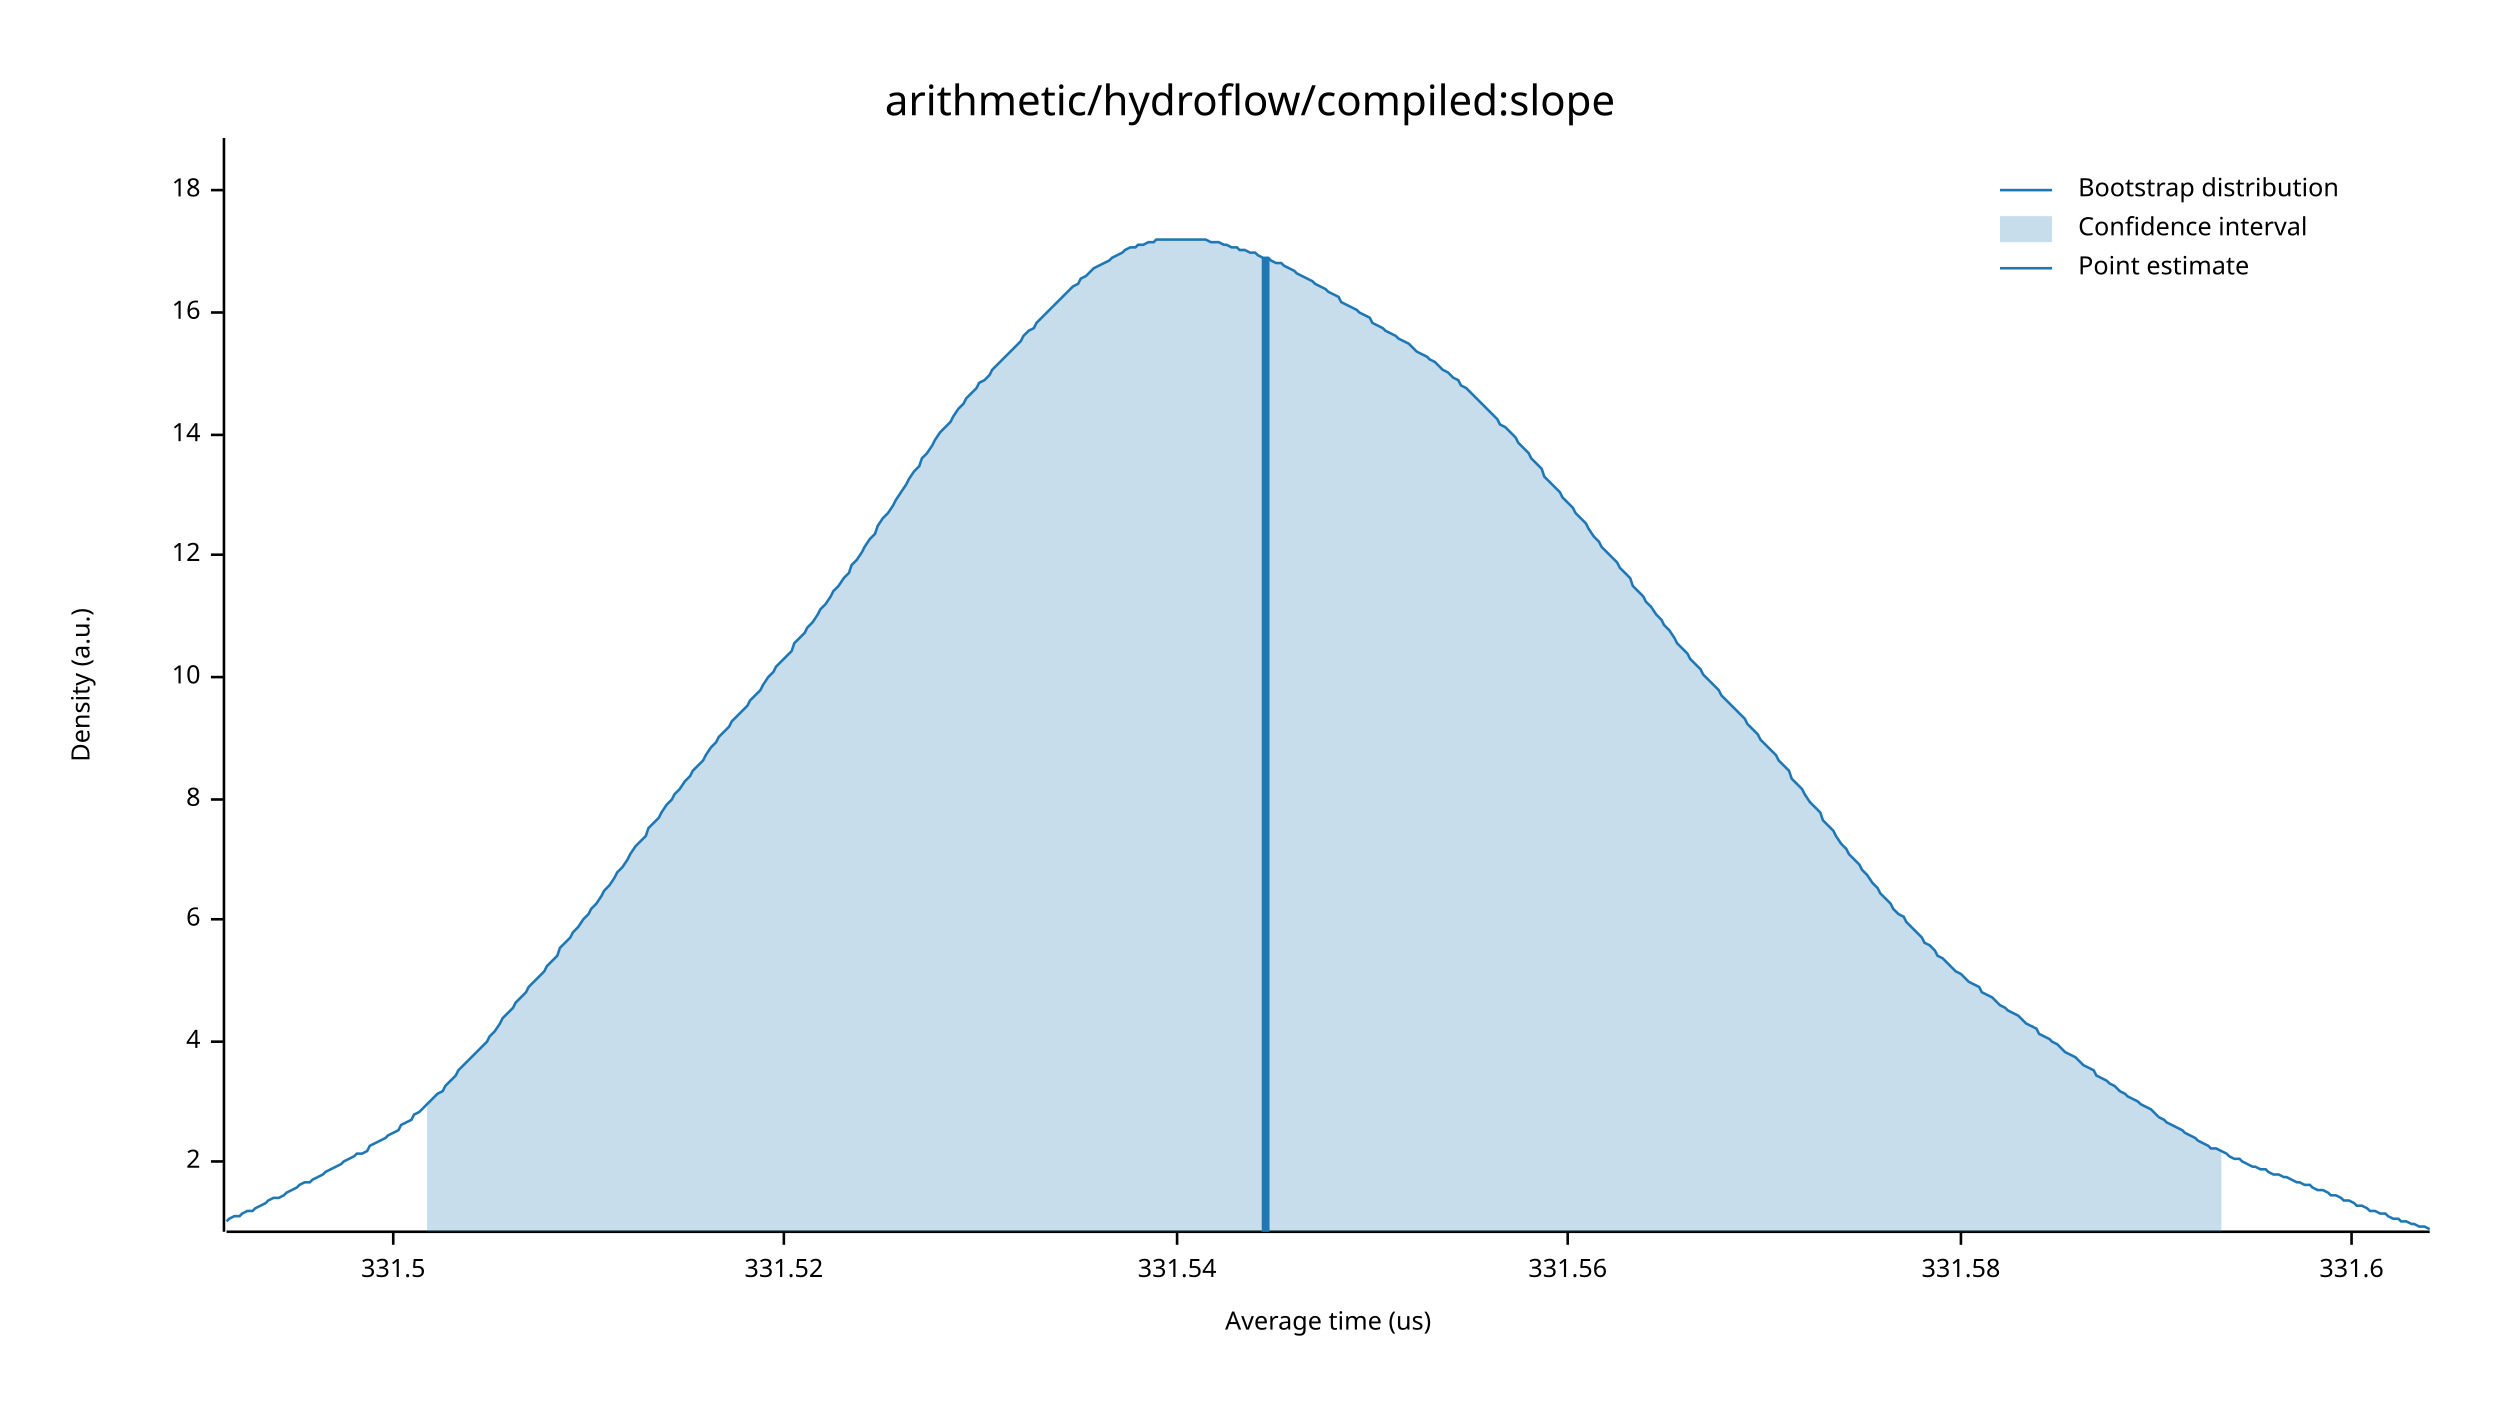
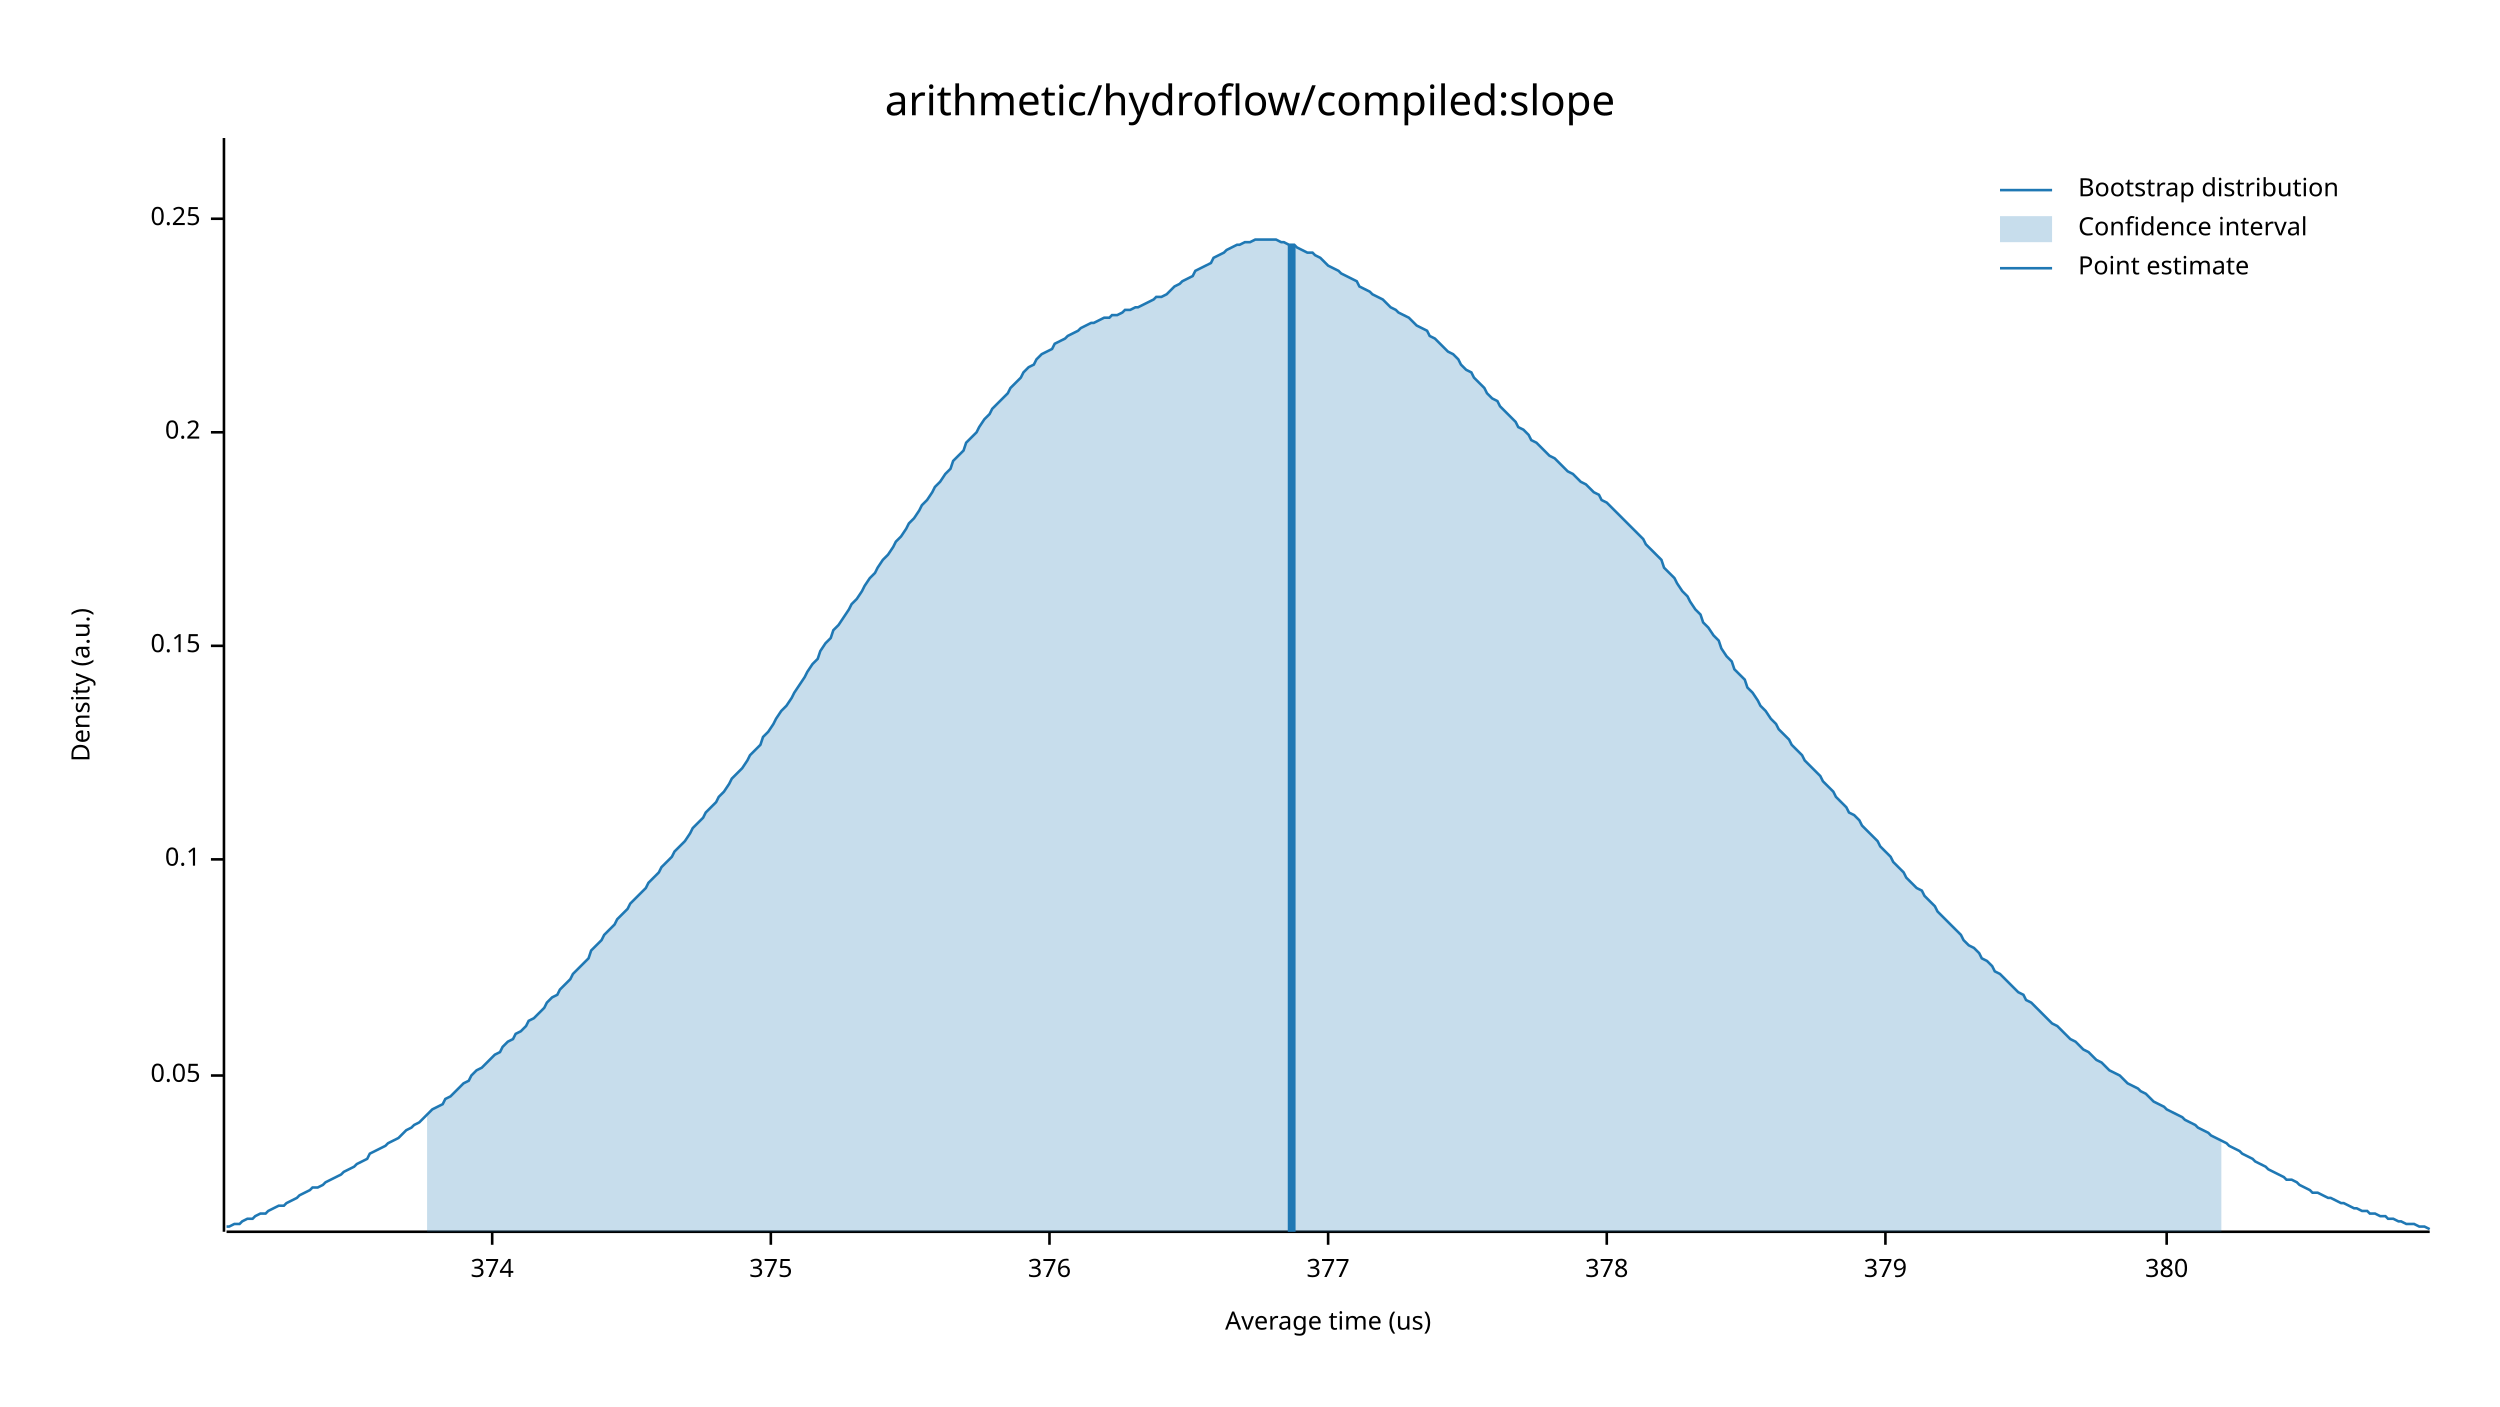
<svg xmlns="http://www.w3.org/2000/svg" width="960" height="540" viewBox="0 0 960 540">
  <text x="480" y="32" dy="0.76em" text-anchor="middle" font-family="sans-serif" font-size="16.129" opacity="1" fill="#000000">
arithmetic/hydroflow/compiled:slope
</text>
  <text x="27" y="263" dy="0.76em" text-anchor="middle" font-family="sans-serif" font-size="9.677" opacity="1" fill="#000000" transform="rotate(270, 27, 263)">
Density (a.u.)
</text>
  <text x="510" y="513" dy="-0.5ex" text-anchor="middle" font-family="sans-serif" font-size="9.677" opacity="1" fill="#000000">
Average time (us)
</text>
  <polyline fill="none" opacity="1" stroke="#000000" stroke-width="1" points="86,53 86,473 " />
-   <text x="77" y="446" dy="0.5ex" text-anchor="end" font-family="sans-serif" font-size="9.677" opacity="1" fill="#000000">
- 2
+   <text x="77" y="413" dy="0.5ex" text-anchor="end" font-family="sans-serif" font-size="9.677" opacity="1" fill="#000000">
+ 0.05
</text>
-   <polyline fill="none" opacity="1" stroke="#000000" stroke-width="1" points="81,446 86,446 " />
-   <text x="77" y="400" dy="0.5ex" text-anchor="end" font-family="sans-serif" font-size="9.677" opacity="1" fill="#000000">
- 4
+   <polyline fill="none" opacity="1" stroke="#000000" stroke-width="1" points="81,413 86,413 " />
+   <text x="77" y="330" dy="0.5ex" text-anchor="end" font-family="sans-serif" font-size="9.677" opacity="1" fill="#000000">
+ 0.1
</text>
-   <polyline fill="none" opacity="1" stroke="#000000" stroke-width="1" points="81,400 86,400 " />
-   <text x="77" y="353" dy="0.5ex" text-anchor="end" font-family="sans-serif" font-size="9.677" opacity="1" fill="#000000">
- 6
+   <polyline fill="none" opacity="1" stroke="#000000" stroke-width="1" points="81,330 86,330 " />
+   <text x="77" y="248" dy="0.5ex" text-anchor="end" font-family="sans-serif" font-size="9.677" opacity="1" fill="#000000">
+ 0.15
</text>
-   <polyline fill="none" opacity="1" stroke="#000000" stroke-width="1" points="81,353 86,353 " />
-   <text x="77" y="307" dy="0.5ex" text-anchor="end" font-family="sans-serif" font-size="9.677" opacity="1" fill="#000000">
- 8
+   <polyline fill="none" opacity="1" stroke="#000000" stroke-width="1" points="81,248 86,248 " />
+   <text x="77" y="166" dy="0.5ex" text-anchor="end" font-family="sans-serif" font-size="9.677" opacity="1" fill="#000000">
+ 0.2
</text>
-   <polyline fill="none" opacity="1" stroke="#000000" stroke-width="1" points="81,307 86,307 " />
-   <text x="77" y="260" dy="0.5ex" text-anchor="end" font-family="sans-serif" font-size="9.677" opacity="1" fill="#000000">
- 10
+   <polyline fill="none" opacity="1" stroke="#000000" stroke-width="1" points="81,166 86,166 " />
+   <text x="77" y="84" dy="0.5ex" text-anchor="end" font-family="sans-serif" font-size="9.677" opacity="1" fill="#000000">
+ 0.25
</text>
-   <polyline fill="none" opacity="1" stroke="#000000" stroke-width="1" points="81,260 86,260 " />
-   <text x="77" y="213" dy="0.5ex" text-anchor="end" font-family="sans-serif" font-size="9.677" opacity="1" fill="#000000">
- 12
+   <polyline fill="none" opacity="1" stroke="#000000" stroke-width="1" points="81,84 86,84 " />
+   <polyline fill="none" opacity="1" stroke="#000000" stroke-width="1" points="87,473 933,473 " />
+   <text x="189" y="483" dy="0.76em" text-anchor="middle" font-family="sans-serif" font-size="9.677" opacity="1" fill="#000000">
+ 374
</text>
-   <polyline fill="none" opacity="1" stroke="#000000" stroke-width="1" points="81,213 86,213 " />
-   <text x="77" y="167" dy="0.5ex" text-anchor="end" font-family="sans-serif" font-size="9.677" opacity="1" fill="#000000">
- 14
+   <polyline fill="none" opacity="1" stroke="#000000" stroke-width="1" points="189,473 189,478 " />
+   <text x="296" y="483" dy="0.76em" text-anchor="middle" font-family="sans-serif" font-size="9.677" opacity="1" fill="#000000">
+ 375
</text>
-   <polyline fill="none" opacity="1" stroke="#000000" stroke-width="1" points="81,167 86,167 " />
-   <text x="77" y="120" dy="0.5ex" text-anchor="end" font-family="sans-serif" font-size="9.677" opacity="1" fill="#000000">
- 16
+   <polyline fill="none" opacity="1" stroke="#000000" stroke-width="1" points="296,473 296,478 " />
+   <text x="403" y="483" dy="0.76em" text-anchor="middle" font-family="sans-serif" font-size="9.677" opacity="1" fill="#000000">
+ 376
</text>
-   <polyline fill="none" opacity="1" stroke="#000000" stroke-width="1" points="81,120 86,120 " />
-   <text x="77" y="73" dy="0.5ex" text-anchor="end" font-family="sans-serif" font-size="9.677" opacity="1" fill="#000000">
- 18
+   <polyline fill="none" opacity="1" stroke="#000000" stroke-width="1" points="403,473 403,478 " />
+   <text x="510" y="483" dy="0.76em" text-anchor="middle" font-family="sans-serif" font-size="9.677" opacity="1" fill="#000000">
+ 377
</text>
-   <polyline fill="none" opacity="1" stroke="#000000" stroke-width="1" points="81,73 86,73 " />
-   <polyline fill="none" opacity="1" stroke="#000000" stroke-width="1" points="87,473 933,473 " />
-   <text x="151" y="483" dy="0.76em" text-anchor="middle" font-family="sans-serif" font-size="9.677" opacity="1" fill="#000000">
- 331.5
+   <polyline fill="none" opacity="1" stroke="#000000" stroke-width="1" points="510,473 510,478 " />
+   <text x="617" y="483" dy="0.76em" text-anchor="middle" font-family="sans-serif" font-size="9.677" opacity="1" fill="#000000">
+ 378
</text>
-   <polyline fill="none" opacity="1" stroke="#000000" stroke-width="1" points="151,473 151,478 " />
-   <text x="301" y="483" dy="0.76em" text-anchor="middle" font-family="sans-serif" font-size="9.677" opacity="1" fill="#000000">
- 331.52
+   <polyline fill="none" opacity="1" stroke="#000000" stroke-width="1" points="617,473 617,478 " />
+   <text x="724" y="483" dy="0.76em" text-anchor="middle" font-family="sans-serif" font-size="9.677" opacity="1" fill="#000000">
+ 379
</text>
-   <polyline fill="none" opacity="1" stroke="#000000" stroke-width="1" points="301,473 301,478 " />
-   <text x="452" y="483" dy="0.76em" text-anchor="middle" font-family="sans-serif" font-size="9.677" opacity="1" fill="#000000">
- 331.54
+   <polyline fill="none" opacity="1" stroke="#000000" stroke-width="1" points="724,473 724,478 " />
+   <text x="832" y="483" dy="0.76em" text-anchor="middle" font-family="sans-serif" font-size="9.677" opacity="1" fill="#000000">
+ 380
</text>
-   <polyline fill="none" opacity="1" stroke="#000000" stroke-width="1" points="452,473 452,478 " />
-   <text x="602" y="483" dy="0.76em" text-anchor="middle" font-family="sans-serif" font-size="9.677" opacity="1" fill="#000000">
- 331.56
- </text>
-   <polyline fill="none" opacity="1" stroke="#000000" stroke-width="1" points="602,473 602,478 " />
-   <text x="753" y="483" dy="0.76em" text-anchor="middle" font-family="sans-serif" font-size="9.677" opacity="1" fill="#000000">
- 331.58
- </text>
-   <polyline fill="none" opacity="1" stroke="#000000" stroke-width="1" points="753,473 753,478 " />
-   <text x="903" y="483" dy="0.76em" text-anchor="middle" font-family="sans-serif" font-size="9.677" opacity="1" fill="#000000">
- 331.6
- </text>
-   <polyline fill="none" opacity="1" stroke="#000000" stroke-width="1" points="903,473 903,478 " />
-   <polyline fill="none" opacity="1" stroke="#1F78B4" stroke-width="1" points="87,469 88,468 90,467 92,467 93,466 95,465 97,465 98,464 100,463 102,462 103,461 105,460 107,460 109,459 110,458 112,457 114,456 115,455 117,454 119,454 120,453 122,452 124,451 125,450 127,449 129,448 131,447 132,446 134,445 136,444 137,443 139,443 141,442 142,440 144,439 146,438 148,437 149,436 151,435 153,434 154,432 156,431 158,430 159,428 161,427 163,425 164,424 166,422 168,420 170,419 171,417 173,415 175,413 176,411 178,409 180,407 181,406 183,404 185,402 187,400 188,398 190,396 192,393 193,391 195,389 197,387 198,385 200,383 202,381 203,379 205,377 207,375 209,373 210,371 212,369 214,367 215,364 217,362 219,360 220,358 222,356 224,353 226,351 227,349 229,347 231,344 232,342 234,340 236,337 237,335 239,333 241,330 242,328 244,325 246,323 248,321 249,318 251,316 253,314 254,312 256,309 258,307 259,305 261,303 263,300 265,298 266,296 268,294 270,292 271,290 273,287 275,285 276,283 278,281 280,279 281,277 283,275 285,273 287,271 288,269 290,267 292,265 293,263 295,260 297,258 298,256 300,254 302,252 304,250 305,247 307,245 309,243 310,241 312,239 314,236 315,234 317,232 319,229 320,227 322,225 324,222 326,220 327,217 329,215 331,212 332,210 334,207 336,205 337,202 339,199 341,197 343,194 344,192 346,189 348,186 349,184 351,181 353,179 354,176 356,174 358,171 359,169 361,166 363,164 365,162 366,160 368,157 370,155 371,153 373,151 375,149 376,147 378,146 380,144 381,142 383,140 385,138 387,136 388,135 390,133 392,131 393,129 395,127 397,126 398,124 400,122 402,120 404,118 405,117 407,115 409,113 410,112 412,110 414,109 415,107 417,106 419,104 420,103 422,102 424,101 426,100 427,99 429,98 431,97 432,96 434,95 436,95 437,94 439,94 441,93 443,93 444,92 446,92 448,92 449,92 451,92 453,92 454,92 456,92 458,92 459,92 461,92 463,92 465,93 466,93 468,93 470,94 471,94 473,95 475,95 476,96 478,96 480,97 482,97 483,98 485,99 487,99 488,100 490,101 492,101 493,102 495,103 497,104 498,105 500,106 502,107 504,108 505,109 507,110 509,111 510,112 512,113 514,114 515,116 517,117 519,118 521,119 522,120 524,121 526,122 527,124 529,125 531,126 532,127 534,128 536,129 537,130 539,131 541,132 543,134 544,135 546,136 548,137 549,138 551,139 553,141 554,142 556,143 558,145 560,146 561,148 563,149 565,151 566,152 568,154 570,156 571,157 573,159 575,161 576,163 578,164 580,166 582,168 583,170 585,172 587,174 588,176 590,178 592,180 593,183 595,185 597,187 599,189 600,191 602,193 604,195 605,197 607,199 609,201 610,203 612,206 614,208 615,210 617,212 619,214 621,216 622,218 624,220 626,222 627,225 629,227 631,229 632,231 634,233 636,236 638,238 639,240 641,242 643,245 644,247 646,249 648,251 649,253 651,255 653,257 654,259 656,261 658,263 660,265 661,267 663,269 665,271 666,272 668,274 670,276 671,278 673,280 675,282 676,284 678,286 680,288 682,290 683,292 685,294 687,296 688,299 690,301 692,303 693,305 695,308 697,310 699,312 700,315 702,317 704,319 705,321 707,324 709,326 710,328 712,330 714,332 715,334 717,336 719,339 721,341 722,343 724,345 726,347 727,349 729,351 731,352 732,354 734,356 736,358 738,360 739,362 741,363 743,365 744,367 746,368 748,370 749,371 751,373 753,374 754,375 756,377 758,378 760,379 761,381 763,382 765,383 766,384 768,386 770,387 771,388 773,389 775,390 777,392 778,393 780,394 782,395 783,397 785,398 787,399 788,400 790,401 792,403 793,404 795,405 797,406 799,408 800,409 802,410 804,411 805,413 807,414 809,415 810,416 812,417 814,419 816,420 817,421 819,422 821,423 822,424 824,425 826,426 827,427 829,429 831,430 832,431 834,432 836,433 838,434 839,435 841,436 843,437 844,438 846,439 848,440 849,441 851,441 853,442 855,443 856,444 858,445 860,445 861,446 863,447 865,448 866,448 868,449 870,449 871,450 873,451 875,451 877,452 878,452 880,453 882,454 883,454 885,455 887,455 888,456 890,457 892,457 894,458 895,459 897,459 899,460 900,461 902,461 904,462 905,463 907,463 909,464 910,465 912,465 914,466 916,466 917,467 919,468 921,468 922,469 924,469 926,470 927,470 929,471 931,471 933,472 " />
-   <polygon opacity="0.25" fill="#1F78B4" points="164,424 166,422 168,420 170,419 171,417 173,415 175,413 176,411 178,409 180,407 181,406 183,404 185,402 187,400 188,398 190,396 192,393 193,391 195,389 197,387 198,385 200,383 202,381 203,379 205,377 207,375 209,373 210,371 212,369 214,367 215,364 217,362 219,360 220,358 222,356 224,353 226,351 227,349 229,347 231,344 232,342 234,340 236,337 237,335 239,333 241,330 242,328 244,325 246,323 248,321 249,318 251,316 253,314 254,312 256,309 258,307 259,305 261,303 263,300 265,298 266,296 268,294 270,292 271,290 273,287 275,285 276,283 278,281 280,279 281,277 283,275 285,273 287,271 288,269 290,267 292,265 293,263 295,260 297,258 298,256 300,254 302,252 304,250 305,247 307,245 309,243 310,241 312,239 314,236 315,234 317,232 319,229 320,227 322,225 324,222 326,220 327,217 329,215 331,212 332,210 334,207 336,205 337,202 339,199 341,197 343,194 344,192 346,189 348,186 349,184 351,181 353,179 354,176 356,174 358,171 359,169 361,166 363,164 365,162 366,160 368,157 370,155 371,153 373,151 375,149 376,147 378,146 380,144 381,142 383,140 385,138 387,136 388,135 390,133 392,131 393,129 395,127 397,126 398,124 400,122 402,120 404,118 405,117 407,115 409,113 410,112 412,110 414,109 415,107 417,106 419,104 420,103 422,102 424,101 426,100 427,99 429,98 431,97 432,96 434,95 436,95 437,94 439,94 441,93 443,93 444,92 446,92 448,92 449,92 451,92 453,92 454,92 456,92 458,92 459,92 461,92 463,92 465,93 466,93 468,93 470,94 471,94 473,95 475,95 476,96 478,96 480,97 482,97 483,98 485,99 487,99 488,100 490,101 492,101 493,102 495,103 497,104 498,105 500,106 502,107 504,108 505,109 507,110 509,111 510,112 512,113 514,114 515,116 517,117 519,118 521,119 522,120 524,121 526,122 527,124 529,125 531,126 532,127 534,128 536,129 537,130 539,131 541,132 543,134 544,135 546,136 548,137 549,138 551,139 553,141 554,142 556,143 558,145 560,146 561,148 563,149 565,151 566,152 568,154 570,156 571,157 573,159 575,161 576,163 578,164 580,166 582,168 583,170 585,172 587,174 588,176 590,178 592,180 593,183 595,185 597,187 599,189 600,191 602,193 604,195 605,197 607,199 609,201 610,203 612,206 614,208 615,210 617,212 619,214 621,216 622,218 624,220 626,222 627,225 629,227 631,229 632,231 634,233 636,236 638,238 639,240 641,242 643,245 644,247 646,249 648,251 649,253 651,255 653,257 654,259 656,261 658,263 660,265 661,267 663,269 665,271 666,272 668,274 670,276 671,278 673,280 675,282 676,284 678,286 680,288 682,290 683,292 685,294 687,296 688,299 690,301 692,303 693,305 695,308 697,310 699,312 700,315 702,317 704,319 705,321 707,324 709,326 710,328 712,330 714,332 715,334 717,336 719,339 721,341 722,343 724,345 726,347 727,349 729,351 731,352 732,354 734,356 736,358 738,360 739,362 741,363 743,365 744,367 746,368 748,370 749,371 751,373 753,374 754,375 756,377 758,378 760,379 761,381 763,382 765,383 766,384 768,386 770,387 771,388 773,389 775,390 777,392 778,393 780,394 782,395 783,397 785,398 787,399 788,400 790,401 792,403 793,404 795,405 797,406 799,408 800,409 802,410 804,411 805,413 807,414 809,415 810,416 812,417 814,419 816,420 817,421 819,422 821,423 822,424 824,425 826,426 827,427 829,429 831,430 832,431 834,432 836,433 838,434 839,435 841,436 843,437 844,438 846,439 848,440 849,441 851,441 853,442 853,473 164,473 " />
-   <polyline fill="none" opacity="1" stroke="#1F78B4" stroke-width="3" points="486,473 486,99 " />
+   <polyline fill="none" opacity="1" stroke="#000000" stroke-width="1" points="832,473 832,478 " />
+   <polyline fill="none" opacity="1" stroke="#1F78B4" stroke-width="1" points="87,471 88,471 90,470 92,470 93,469 95,468 97,468 98,467 100,466 102,466 103,465 105,464 107,463 109,463 110,462 112,461 114,460 115,459 117,458 119,457 120,456 122,456 124,455 125,454 127,453 129,452 131,451 132,450 134,449 136,448 137,447 139,446 141,445 142,443 144,442 146,441 148,440 149,439 151,438 153,437 154,436 156,434 158,433 159,432 161,431 163,429 164,428 166,426 168,425 170,424 171,422 173,421 175,419 176,418 178,416 180,415 181,413 183,411 185,410 187,408 188,407 190,405 192,404 193,402 195,400 197,399 198,397 200,396 202,394 203,392 205,391 207,389 209,387 210,385 212,383 214,382 215,380 217,378 219,376 220,374 222,372 224,370 226,368 227,365 229,363 231,361 232,359 234,357 236,355 237,353 239,351 241,349 242,347 244,345 246,343 248,341 249,339 251,337 253,335 254,333 256,331 258,329 259,327 261,325 263,323 265,320 266,318 268,316 270,314 271,312 273,310 275,308 276,306 278,304 280,301 281,299 283,297 285,295 287,292 288,290 290,288 292,286 293,283 295,281 297,278 298,276 300,273 302,271 304,268 305,266 307,263 309,260 310,258 312,255 314,253 315,250 317,247 319,245 320,242 322,240 324,237 326,234 327,232 329,230 331,227 332,225 334,222 336,220 337,218 339,215 341,213 343,210 344,208 346,206 348,203 349,201 351,199 353,196 354,194 356,192 358,189 359,187 361,185 363,182 365,180 366,177 368,175 370,173 371,170 373,168 375,166 376,164 378,161 380,159 381,157 383,155 385,153 387,151 388,149 390,147 392,145 393,143 395,141 397,140 398,138 400,136 402,135 404,134 405,132 407,131 409,130 410,129 412,128 414,127 415,126 417,125 419,124 420,124 422,123 424,122 426,122 427,121 429,121 431,120 432,119 434,119 436,118 437,118 439,117 441,116 443,115 444,114 446,114 448,113 449,112 451,110 453,109 454,108 456,107 458,106 459,104 461,103 463,102 465,101 466,99 468,98 470,97 471,96 473,95 475,94 476,94 478,93 480,93 482,92 483,92 485,92 487,92 488,92 490,92 492,93 493,93 495,94 497,94 498,95 500,96 502,97 504,97 505,98 507,99 509,101 510,102 512,103 514,104 515,105 517,106 519,107 521,108 522,110 524,111 526,112 527,113 529,114 531,115 532,116 534,118 536,119 537,120 539,121 541,122 543,124 544,125 546,126 548,127 549,129 551,130 553,132 554,133 556,135 558,136 560,138 561,140 563,142 565,143 566,145 568,147 570,149 571,151 573,153 575,154 576,156 578,158 580,160 582,162 583,164 585,165 587,167 588,169 590,170 592,172 593,173 595,175 597,176 599,178 600,179 602,181 604,182 605,183 607,185 609,186 610,187 612,189 614,190 615,192 617,193 619,195 621,197 622,198 624,200 626,202 627,203 629,205 631,207 632,209 634,211 636,213 638,215 639,218 641,220 643,222 644,224 646,227 648,229 649,231 651,234 653,236 654,239 656,241 658,244 660,246 661,249 663,252 665,254 666,257 668,259 670,261 671,264 673,266 675,269 676,271 678,273 680,276 682,278 683,280 685,282 687,284 688,286 690,288 692,290 693,292 695,294 697,296 699,298 700,300 702,302 704,304 705,306 707,308 709,310 710,312 712,313 714,315 715,317 717,319 719,321 721,323 722,325 724,327 726,329 727,331 729,333 731,335 732,337 734,339 736,341 738,342 739,344 741,346 743,348 744,350 746,352 748,354 749,355 751,357 753,359 754,361 756,363 758,364 760,366 761,368 763,369 765,371 766,373 768,374 770,376 771,377 773,379 775,381 777,382 778,384 780,385 782,387 783,388 785,390 787,392 788,393 790,394 792,396 793,397 795,399 797,400 799,402 800,403 802,404 804,406 805,407 807,408 809,410 810,411 812,412 814,413 816,415 817,416 819,417 821,418 822,419 824,420 826,422 827,423 829,424 831,425 832,426 834,427 836,428 838,429 839,430 841,431 843,432 844,433 846,434 848,435 849,436 851,437 853,438 855,439 856,440 858,441 860,442 861,443 863,444 865,445 866,446 868,447 870,448 871,449 873,450 875,451 877,452 878,453 880,453 882,454 883,455 885,456 887,457 888,458 890,458 892,459 894,460 895,460 897,461 899,462 900,462 902,463 904,464 905,464 907,465 909,465 910,466 912,466 914,467 916,467 917,468 919,468 921,469 922,469 924,470 926,470 927,470 929,471 931,471 933,472 " />
+   <polygon opacity="0.25" fill="#1F78B4" points="164,428 166,426 168,425 170,424 171,422 173,421 175,419 176,418 178,416 180,415 181,413 183,411 185,410 187,408 188,407 190,405 192,404 193,402 195,400 197,399 198,397 200,396 202,394 203,392 205,391 207,389 209,387 210,385 212,383 214,382 215,380 217,378 219,376 220,374 222,372 224,370 226,368 227,365 229,363 231,361 232,359 234,357 236,355 237,353 239,351 241,349 242,347 244,345 246,343 248,341 249,339 251,337 253,335 254,333 256,331 258,329 259,327 261,325 263,323 265,320 266,318 268,316 270,314 271,312 273,310 275,308 276,306 278,304 280,301 281,299 283,297 285,295 287,292 288,290 290,288 292,286 293,283 295,281 297,278 298,276 300,273 302,271 304,268 305,266 307,263 309,260 310,258 312,255 314,253 315,250 317,247 319,245 320,242 322,240 324,237 326,234 327,232 329,230 331,227 332,225 334,222 336,220 337,218 339,215 341,213 343,210 344,208 346,206 348,203 349,201 351,199 353,196 354,194 356,192 358,189 359,187 361,185 363,182 365,180 366,177 368,175 370,173 371,170 373,168 375,166 376,164 378,161 380,159 381,157 383,155 385,153 387,151 388,149 390,147 392,145 393,143 395,141 397,140 398,138 400,136 402,135 404,134 405,132 407,131 409,130 410,129 412,128 414,127 415,126 417,125 419,124 420,124 422,123 424,122 426,122 427,121 429,121 431,120 432,119 434,119 436,118 437,118 439,117 441,116 443,115 444,114 446,114 448,113 449,112 451,110 453,109 454,108 456,107 458,106 459,104 461,103 463,102 465,101 466,99 468,98 470,97 471,96 473,95 475,94 476,94 478,93 480,93 482,92 483,92 485,92 487,92 488,92 490,92 492,93 493,93 495,94 497,94 498,95 500,96 502,97 504,97 505,98 507,99 509,101 510,102 512,103 514,104 515,105 517,106 519,107 521,108 522,110 524,111 526,112 527,113 529,114 531,115 532,116 534,118 536,119 537,120 539,121 541,122 543,124 544,125 546,126 548,127 549,129 551,130 553,132 554,133 556,135 558,136 560,138 561,140 563,142 565,143 566,145 568,147 570,149 571,151 573,153 575,154 576,156 578,158 580,160 582,162 583,164 585,165 587,167 588,169 590,170 592,172 593,173 595,175 597,176 599,178 600,179 602,181 604,182 605,183 607,185 609,186 610,187 612,189 614,190 615,192 617,193 619,195 621,197 622,198 624,200 626,202 627,203 629,205 631,207 632,209 634,211 636,213 638,215 639,218 641,220 643,222 644,224 646,227 648,229 649,231 651,234 653,236 654,239 656,241 658,244 660,246 661,249 663,252 665,254 666,257 668,259 670,261 671,264 673,266 675,269 676,271 678,273 680,276 682,278 683,280 685,282 687,284 688,286 690,288 692,290 693,292 695,294 697,296 699,298 700,300 702,302 704,304 705,306 707,308 709,310 710,312 712,313 714,315 715,317 717,319 719,321 721,323 722,325 724,327 726,329 727,331 729,333 731,335 732,337 734,339 736,341 738,342 739,344 741,346 743,348 744,350 746,352 748,354 749,355 751,357 753,359 754,361 756,363 758,364 760,366 761,368 763,369 765,371 766,373 768,374 770,376 771,377 773,379 775,381 777,382 778,384 780,385 782,387 783,388 785,390 787,392 788,393 790,394 792,396 793,397 795,399 797,400 799,402 800,403 802,404 804,406 805,407 807,408 809,410 810,411 812,412 814,413 816,415 817,416 819,417 821,418 822,419 824,420 826,422 827,423 829,424 831,425 832,426 834,427 836,428 838,429 839,430 841,431 843,432 844,433 846,434 848,435 849,436 851,437 853,438 853,473 164,473 " />
+   <polyline fill="none" opacity="1" stroke="#1F78B4" stroke-width="3" points="496,473 496,94 " />
  <text x="798" y="68" dy="0.76em" text-anchor="start" font-family="sans-serif" font-size="9.677" opacity="1" fill="#000000">
Bootstrap distribution
</text>
  <text x="798" y="83" dy="0.76em" text-anchor="start" font-family="sans-serif" font-size="9.677" opacity="1" fill="#000000">
Confidence interval
</text>
  <text x="798" y="98" dy="0.76em" text-anchor="start" font-family="sans-serif" font-size="9.677" opacity="1" fill="#000000">
Point estimate
</text>
  <polyline fill="none" opacity="1" stroke="#1F78B4" stroke-width="1" points="768,73 788,73 " />
  <rect x="768" y="83" width="20" height="10" opacity="0.25" fill="#1F78B4" stroke="none" />
  <polyline fill="none" opacity="1" stroke="#1F78B4" stroke-width="1" points="768,103 788,103 " />
</svg>
